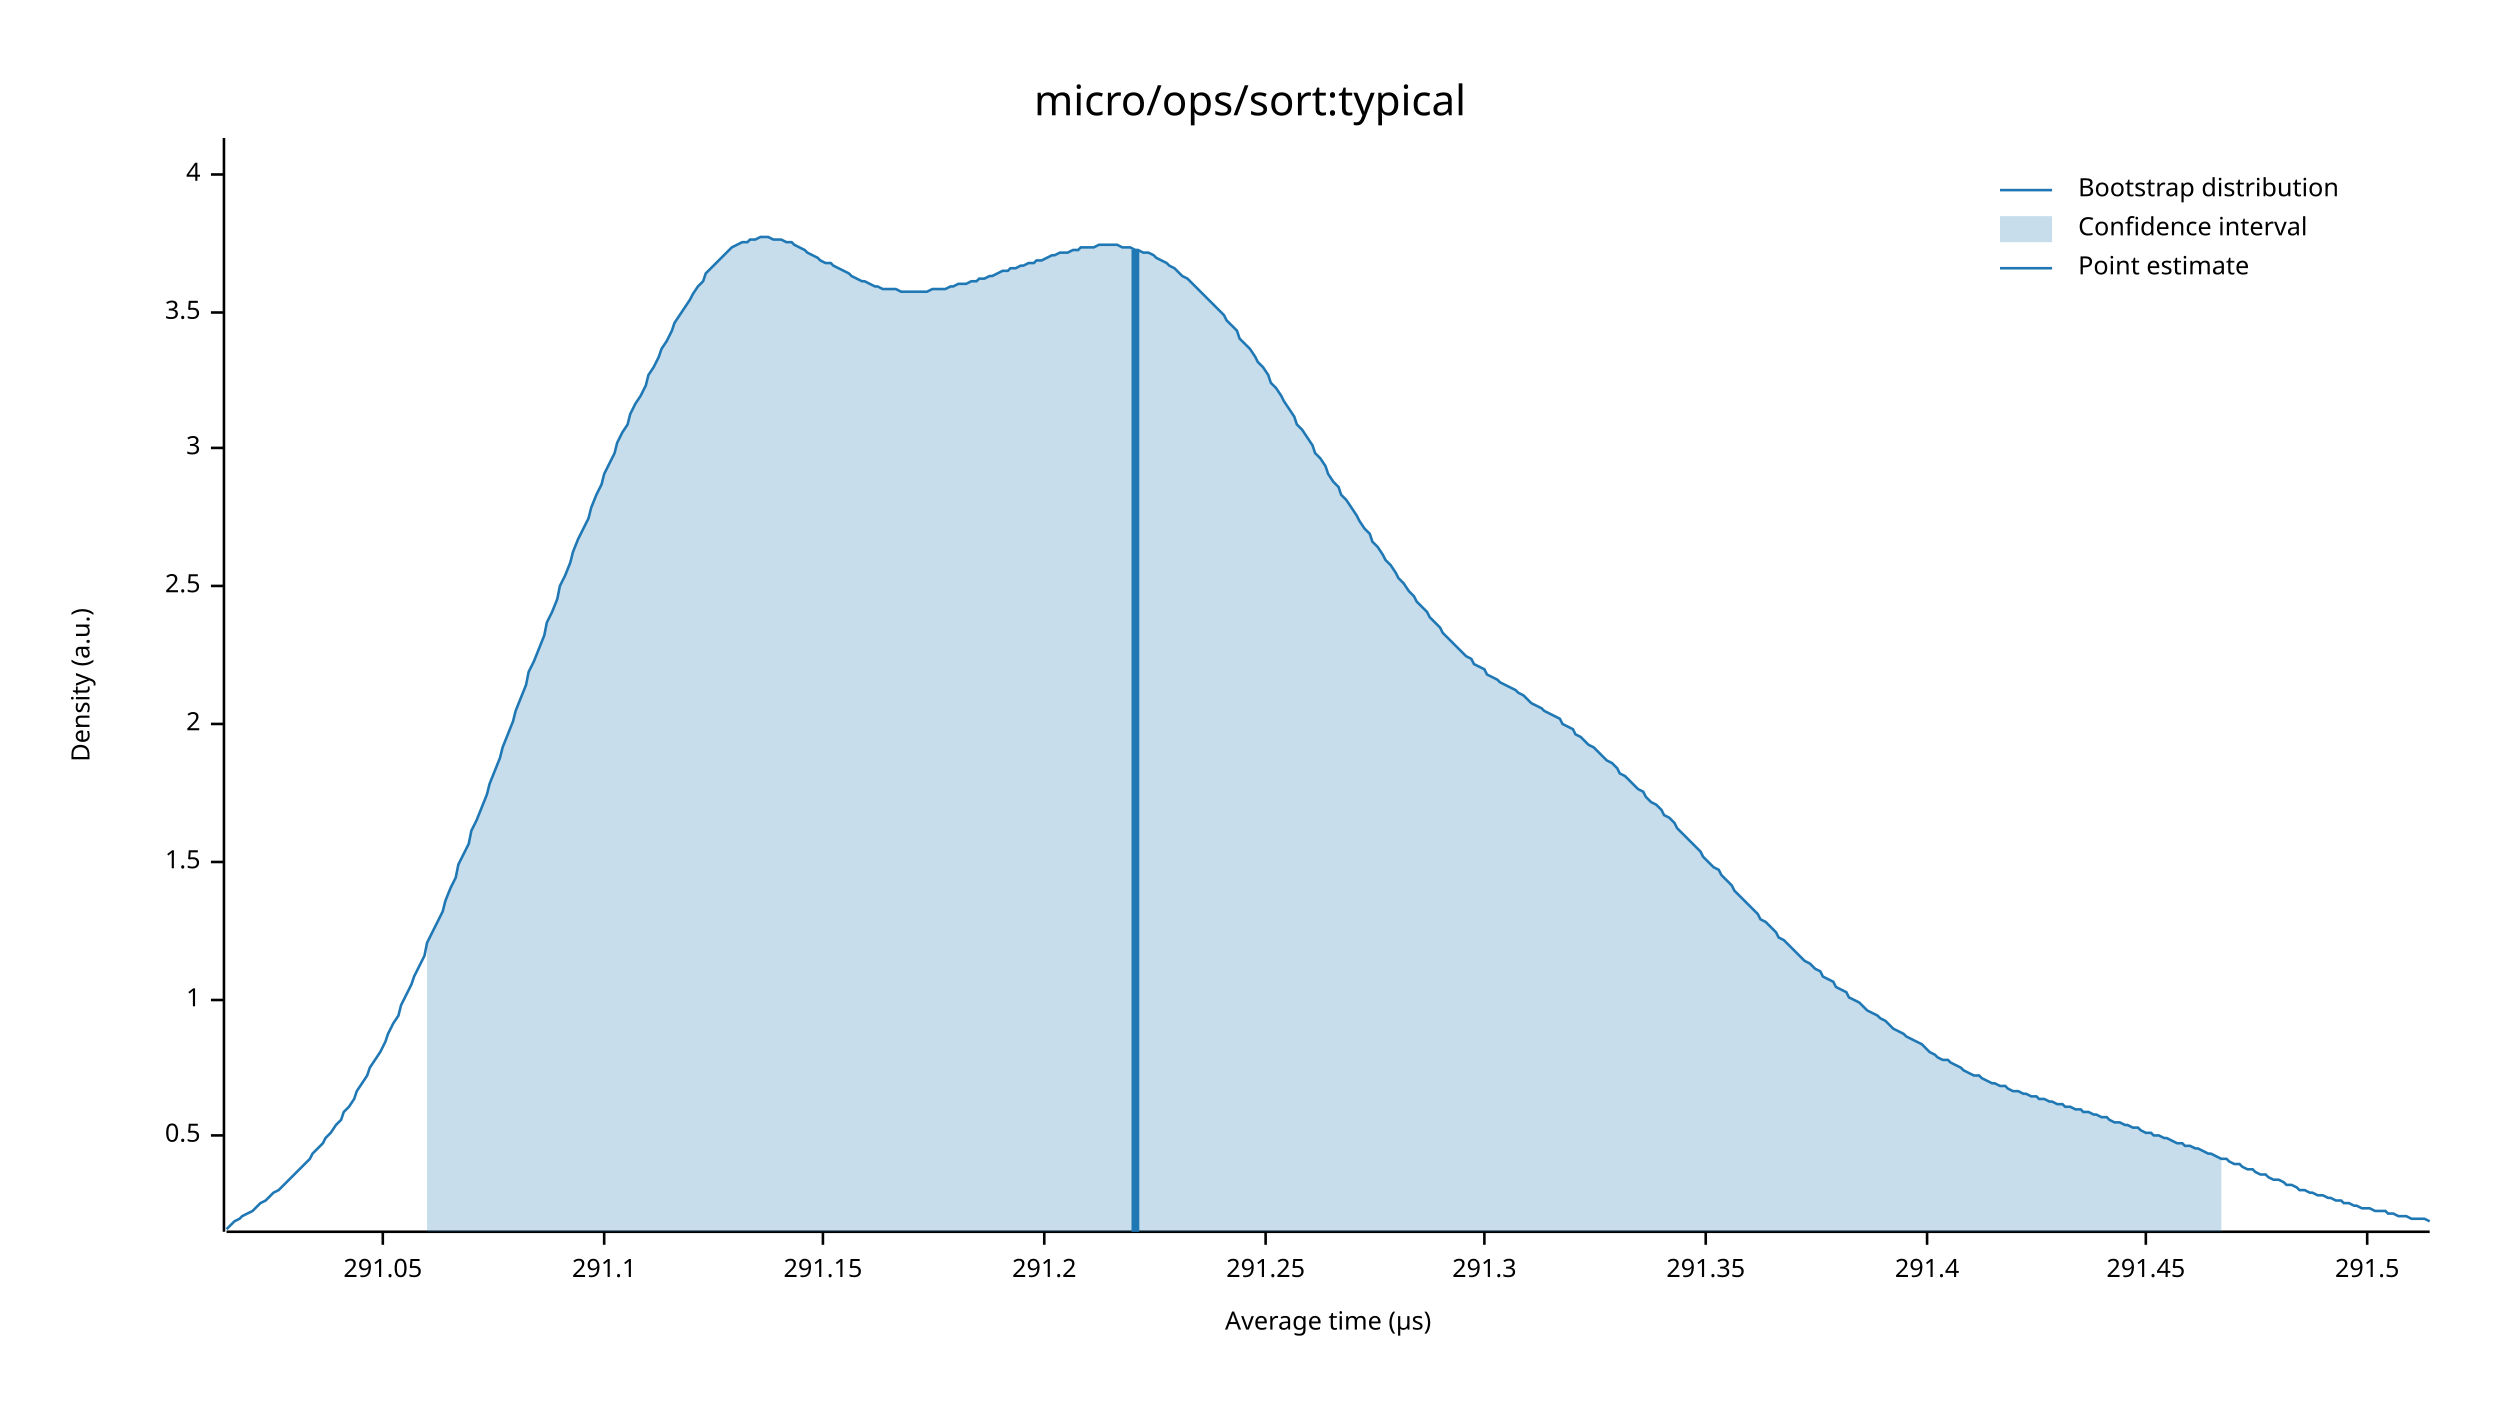
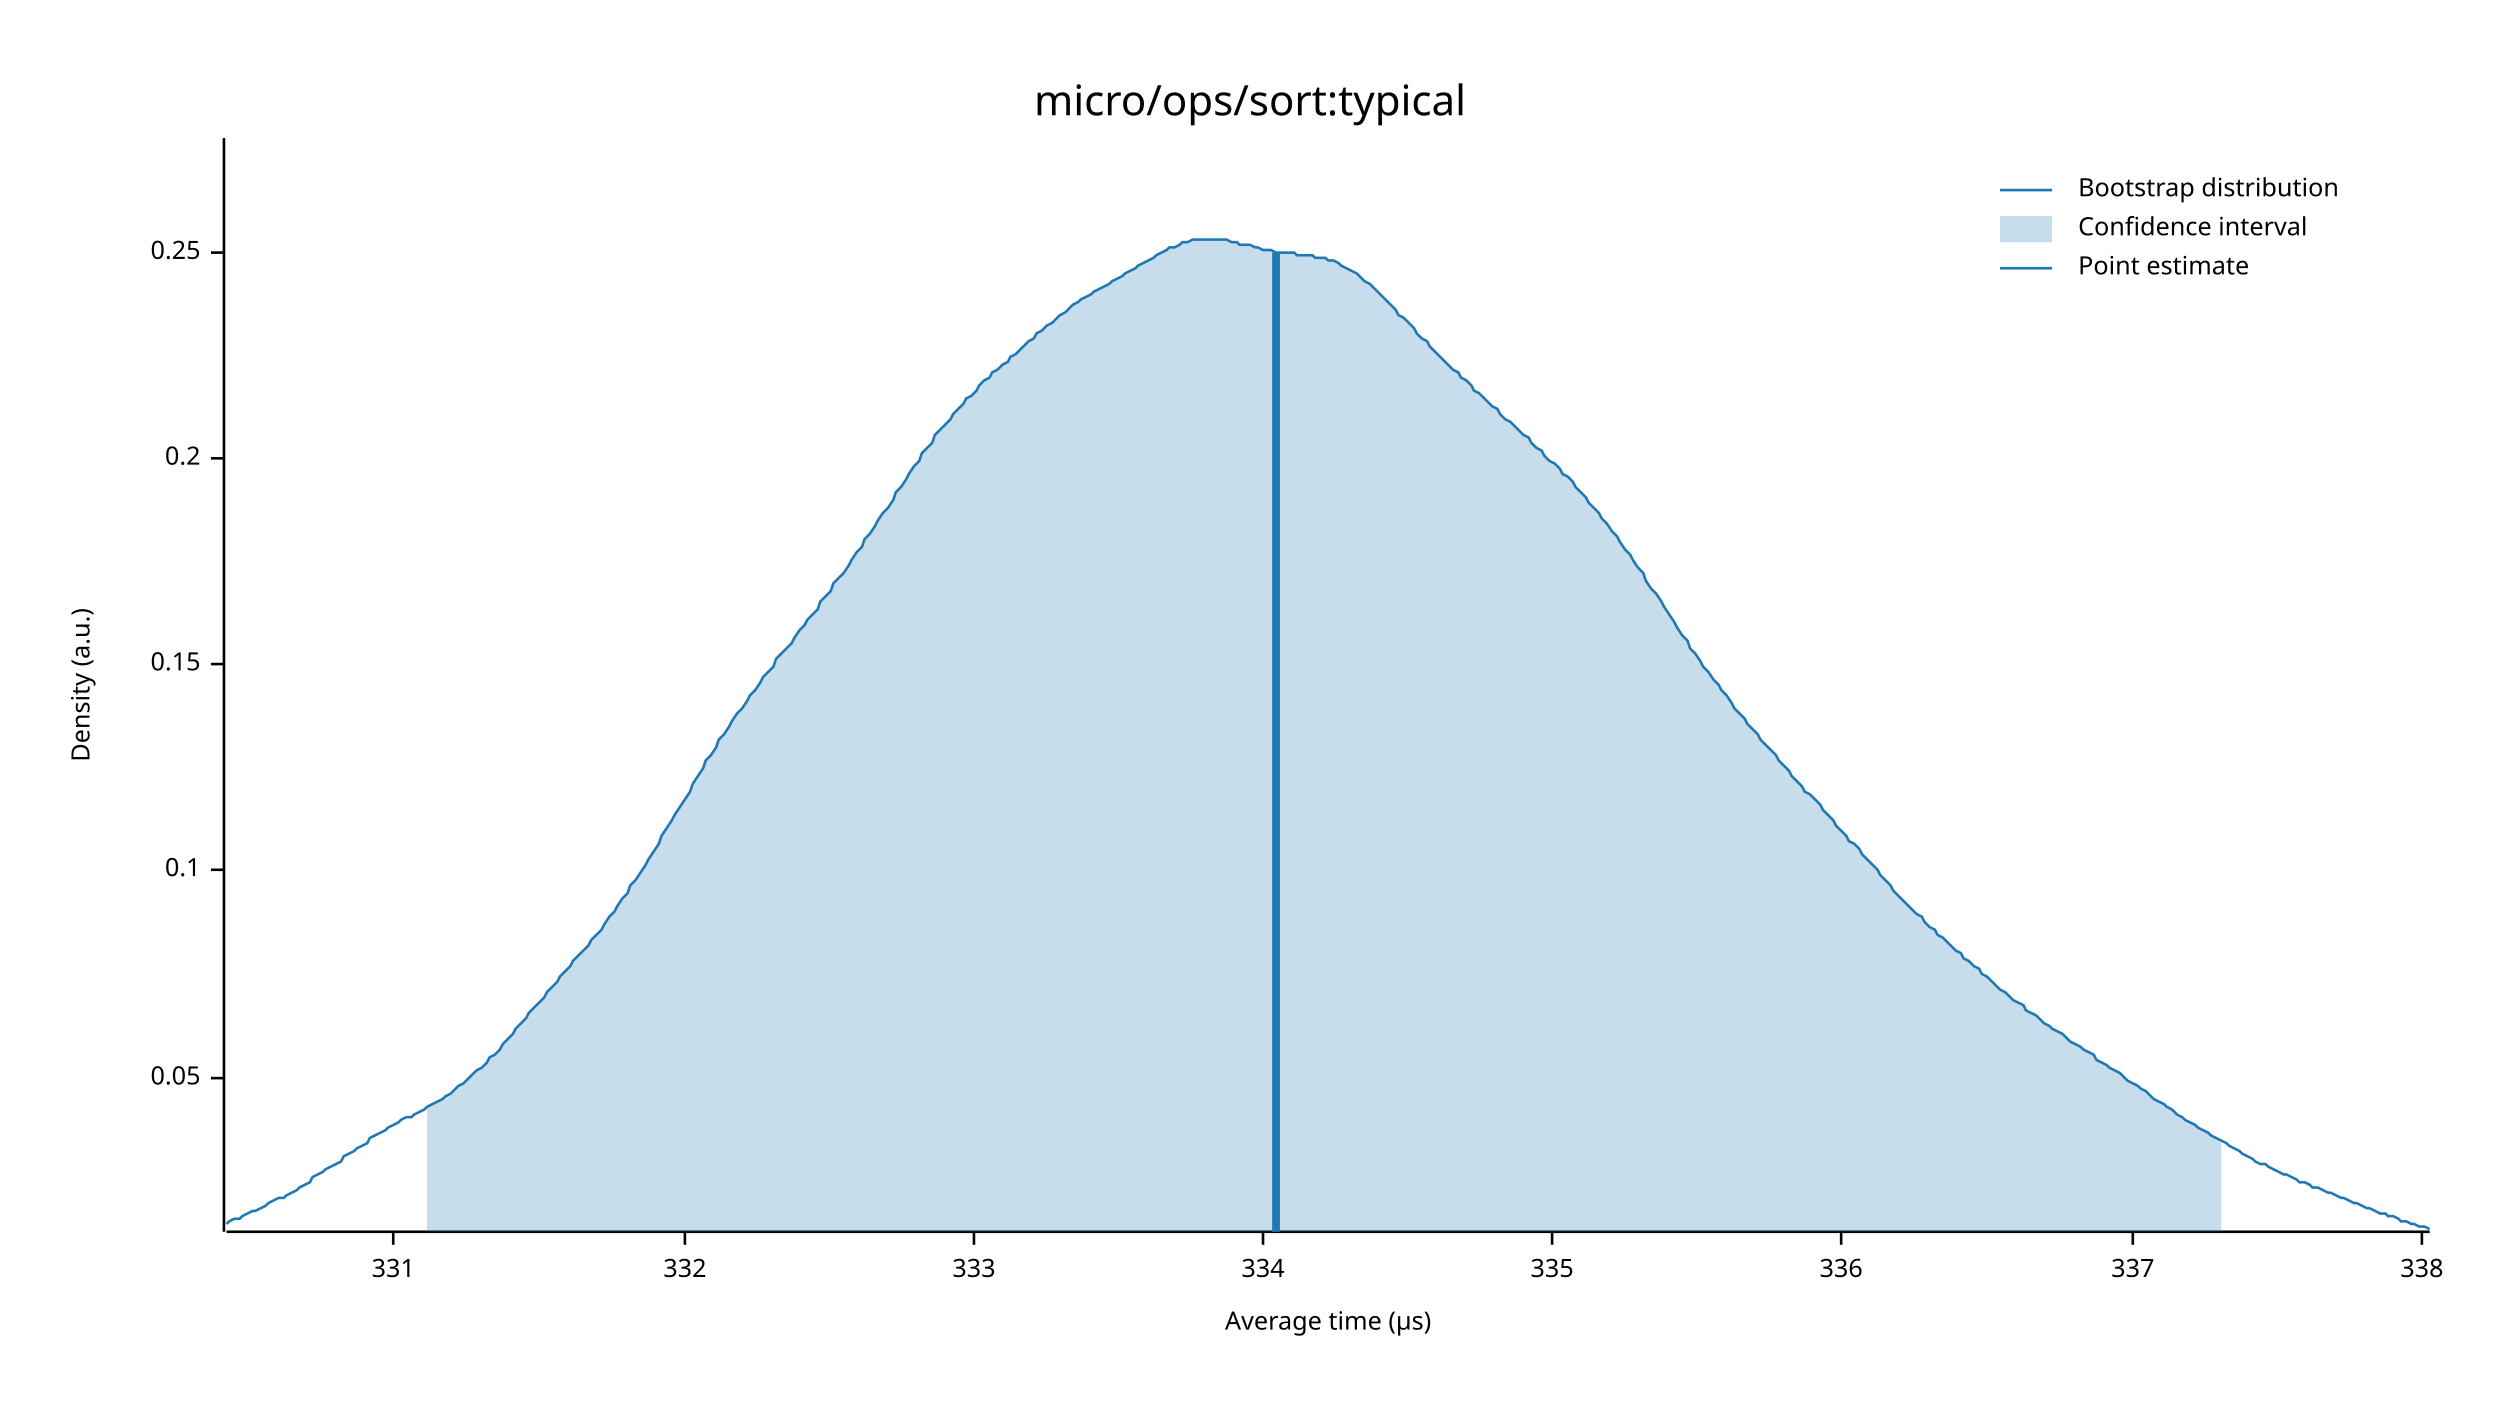
<svg xmlns="http://www.w3.org/2000/svg" width="960" height="540" viewBox="0 0 960 540">
  <text x="480" y="32" dy="0.76em" text-anchor="middle" font-family="sans-serif" font-size="16.129" opacity="1" fill="#000000">
micro/ops/sort:typical
</text>
  <text x="27" y="263" dy="0.76em" text-anchor="middle" font-family="sans-serif" font-size="9.677" opacity="1" fill="#000000" transform="rotate(270, 27, 263)">
Density (a.u.)
</text>
  <text x="510" y="513" dy="-0.5ex" text-anchor="middle" font-family="sans-serif" font-size="9.677" opacity="1" fill="#000000">
Average time (µs)
</text>
  <polyline fill="none" opacity="1" stroke="#000000" stroke-width="1" points="86,53 86,473 " />
-   <text x="77" y="436" dy="0.5ex" text-anchor="end" font-family="sans-serif" font-size="9.677" opacity="1" fill="#000000">
- 0.5
+   <text x="77" y="414" dy="0.5ex" text-anchor="end" font-family="sans-serif" font-size="9.677" opacity="1" fill="#000000">
+ 0.05
</text>
-   <polyline fill="none" opacity="1" stroke="#000000" stroke-width="1" points="81,436 86,436 " />
-   <text x="77" y="384" dy="0.5ex" text-anchor="end" font-family="sans-serif" font-size="9.677" opacity="1" fill="#000000">
- 1
+   <polyline fill="none" opacity="1" stroke="#000000" stroke-width="1" points="81,414 86,414 " />
+   <text x="77" y="334" dy="0.5ex" text-anchor="end" font-family="sans-serif" font-size="9.677" opacity="1" fill="#000000">
+ 0.1
</text>
-   <polyline fill="none" opacity="1" stroke="#000000" stroke-width="1" points="81,384 86,384 " />
-   <text x="77" y="331" dy="0.5ex" text-anchor="end" font-family="sans-serif" font-size="9.677" opacity="1" fill="#000000">
- 1.5
+   <polyline fill="none" opacity="1" stroke="#000000" stroke-width="1" points="81,334 86,334 " />
+   <text x="77" y="255" dy="0.5ex" text-anchor="end" font-family="sans-serif" font-size="9.677" opacity="1" fill="#000000">
+ 0.15
</text>
-   <polyline fill="none" opacity="1" stroke="#000000" stroke-width="1" points="81,331 86,331 " />
-   <text x="77" y="278" dy="0.5ex" text-anchor="end" font-family="sans-serif" font-size="9.677" opacity="1" fill="#000000">
- 2
+   <polyline fill="none" opacity="1" stroke="#000000" stroke-width="1" points="81,255 86,255 " />
+   <text x="77" y="176" dy="0.5ex" text-anchor="end" font-family="sans-serif" font-size="9.677" opacity="1" fill="#000000">
+ 0.2
</text>
-   <polyline fill="none" opacity="1" stroke="#000000" stroke-width="1" points="81,278 86,278 " />
-   <text x="77" y="225" dy="0.5ex" text-anchor="end" font-family="sans-serif" font-size="9.677" opacity="1" fill="#000000">
- 2.5
+   <polyline fill="none" opacity="1" stroke="#000000" stroke-width="1" points="81,176 86,176 " />
+   <text x="77" y="97" dy="0.5ex" text-anchor="end" font-family="sans-serif" font-size="9.677" opacity="1" fill="#000000">
+ 0.25
</text>
-   <polyline fill="none" opacity="1" stroke="#000000" stroke-width="1" points="81,225 86,225 " />
-   <text x="77" y="172" dy="0.5ex" text-anchor="end" font-family="sans-serif" font-size="9.677" opacity="1" fill="#000000">
- 3
+   <polyline fill="none" opacity="1" stroke="#000000" stroke-width="1" points="81,97 86,97 " />
+   <polyline fill="none" opacity="1" stroke="#000000" stroke-width="1" points="87,473 933,473 " />
+   <text x="151" y="483" dy="0.76em" text-anchor="middle" font-family="sans-serif" font-size="9.677" opacity="1" fill="#000000">
+ 331
</text>
-   <polyline fill="none" opacity="1" stroke="#000000" stroke-width="1" points="81,172 86,172 " />
-   <text x="77" y="120" dy="0.5ex" text-anchor="end" font-family="sans-serif" font-size="9.677" opacity="1" fill="#000000">
- 3.5
+   <polyline fill="none" opacity="1" stroke="#000000" stroke-width="1" points="151,473 151,478 " />
+   <text x="263" y="483" dy="0.76em" text-anchor="middle" font-family="sans-serif" font-size="9.677" opacity="1" fill="#000000">
+ 332
</text>
-   <polyline fill="none" opacity="1" stroke="#000000" stroke-width="1" points="81,120 86,120 " />
-   <text x="77" y="67" dy="0.5ex" text-anchor="end" font-family="sans-serif" font-size="9.677" opacity="1" fill="#000000">
- 4
+   <polyline fill="none" opacity="1" stroke="#000000" stroke-width="1" points="263,473 263,478 " />
+   <text x="374" y="483" dy="0.76em" text-anchor="middle" font-family="sans-serif" font-size="9.677" opacity="1" fill="#000000">
+ 333
</text>
-   <polyline fill="none" opacity="1" stroke="#000000" stroke-width="1" points="81,67 86,67 " />
-   <polyline fill="none" opacity="1" stroke="#000000" stroke-width="1" points="87,473 933,473 " />
-   <text x="147" y="483" dy="0.76em" text-anchor="middle" font-family="sans-serif" font-size="9.677" opacity="1" fill="#000000">
- 291.05
+   <polyline fill="none" opacity="1" stroke="#000000" stroke-width="1" points="374,473 374,478 " />
+   <text x="485" y="483" dy="0.76em" text-anchor="middle" font-family="sans-serif" font-size="9.677" opacity="1" fill="#000000">
+ 334
</text>
-   <polyline fill="none" opacity="1" stroke="#000000" stroke-width="1" points="147,473 147,478 " />
-   <text x="232" y="483" dy="0.76em" text-anchor="middle" font-family="sans-serif" font-size="9.677" opacity="1" fill="#000000">
- 291.1
+   <polyline fill="none" opacity="1" stroke="#000000" stroke-width="1" points="485,473 485,478 " />
+   <text x="596" y="483" dy="0.76em" text-anchor="middle" font-family="sans-serif" font-size="9.677" opacity="1" fill="#000000">
+ 335
</text>
-   <polyline fill="none" opacity="1" stroke="#000000" stroke-width="1" points="232,473 232,478 " />
-   <text x="316" y="483" dy="0.76em" text-anchor="middle" font-family="sans-serif" font-size="9.677" opacity="1" fill="#000000">
- 291.15
+   <polyline fill="none" opacity="1" stroke="#000000" stroke-width="1" points="596,473 596,478 " />
+   <text x="707" y="483" dy="0.76em" text-anchor="middle" font-family="sans-serif" font-size="9.677" opacity="1" fill="#000000">
+ 336
</text>
-   <polyline fill="none" opacity="1" stroke="#000000" stroke-width="1" points="316,473 316,478 " />
-   <text x="401" y="483" dy="0.76em" text-anchor="middle" font-family="sans-serif" font-size="9.677" opacity="1" fill="#000000">
- 291.2
+   <polyline fill="none" opacity="1" stroke="#000000" stroke-width="1" points="707,473 707,478 " />
+   <text x="819" y="483" dy="0.76em" text-anchor="middle" font-family="sans-serif" font-size="9.677" opacity="1" fill="#000000">
+ 337
</text>
-   <polyline fill="none" opacity="1" stroke="#000000" stroke-width="1" points="401,473 401,478 " />
-   <text x="486" y="483" dy="0.76em" text-anchor="middle" font-family="sans-serif" font-size="9.677" opacity="1" fill="#000000">
- 291.25
+   <polyline fill="none" opacity="1" stroke="#000000" stroke-width="1" points="819,473 819,478 " />
+   <text x="930" y="483" dy="0.76em" text-anchor="middle" font-family="sans-serif" font-size="9.677" opacity="1" fill="#000000">
+ 338
</text>
-   <polyline fill="none" opacity="1" stroke="#000000" stroke-width="1" points="486,473 486,478 " />
-   <text x="570" y="483" dy="0.76em" text-anchor="middle" font-family="sans-serif" font-size="9.677" opacity="1" fill="#000000">
- 291.3
- </text>
-   <polyline fill="none" opacity="1" stroke="#000000" stroke-width="1" points="570,473 570,478 " />
-   <text x="655" y="483" dy="0.76em" text-anchor="middle" font-family="sans-serif" font-size="9.677" opacity="1" fill="#000000">
- 291.35
- </text>
-   <polyline fill="none" opacity="1" stroke="#000000" stroke-width="1" points="655,473 655,478 " />
-   <text x="740" y="483" dy="0.76em" text-anchor="middle" font-family="sans-serif" font-size="9.677" opacity="1" fill="#000000">
- 291.4
- </text>
-   <polyline fill="none" opacity="1" stroke="#000000" stroke-width="1" points="740,473 740,478 " />
-   <text x="824" y="483" dy="0.76em" text-anchor="middle" font-family="sans-serif" font-size="9.677" opacity="1" fill="#000000">
- 291.45
- </text>
-   <polyline fill="none" opacity="1" stroke="#000000" stroke-width="1" points="824,473 824,478 " />
-   <text x="909" y="483" dy="0.76em" text-anchor="middle" font-family="sans-serif" font-size="9.677" opacity="1" fill="#000000">
- 291.5
- </text>
-   <polyline fill="none" opacity="1" stroke="#000000" stroke-width="1" points="909,473 909,478 " />
-   <polyline fill="none" opacity="1" stroke="#1F78B4" stroke-width="1" points="87,472 88,471 90,469 92,468 93,467 95,466 97,465 98,464 100,462 102,461 103,460 105,458 107,457 109,455 110,454 112,452 114,450 115,449 117,447 119,445 120,443 122,441 124,439 125,437 127,435 129,432 131,430 132,427 134,425 136,422 137,419 139,416 141,413 142,410 144,407 146,404 148,400 149,397 151,393 153,390 154,386 156,382 158,378 159,375 161,371 163,367 164,362 166,358 168,354 170,350 171,346 173,341 175,337 176,332 178,328 180,324 181,319 183,315 185,310 187,305 188,301 190,296 192,291 193,287 195,282 197,277 198,273 200,268 202,263 203,258 205,254 207,249 209,244 210,239 212,235 214,230 215,225 217,221 219,216 220,212 222,207 224,203 226,199 227,195 229,190 231,186 232,182 234,178 236,174 237,170 239,166 241,163 242,159 244,155 246,152 248,148 249,144 251,141 253,137 254,134 256,131 258,127 259,124 261,121 263,118 265,115 266,113 268,110 270,108 271,105 273,103 275,101 276,100 278,98 280,96 281,95 283,94 285,93 287,93 288,92 290,92 292,91 293,91 295,91 297,92 298,92 300,92 302,93 304,93 305,94 307,95 309,96 310,97 312,98 314,99 315,100 317,101 319,101 320,102 322,103 324,104 326,105 327,106 329,107 331,108 332,108 334,109 336,110 337,110 339,111 341,111 343,111 344,111 346,112 348,112 349,112 351,112 353,112 354,112 356,112 358,111 359,111 361,111 363,111 365,110 366,110 368,109 370,109 371,109 373,108 375,108 376,107 378,107 380,106 381,106 383,105 385,104 387,104 388,103 390,103 392,102 393,102 395,101 397,101 398,100 400,100 402,99 404,98 405,98 407,97 409,97 410,97 412,96 414,96 415,95 417,95 419,95 420,95 422,94 424,94 426,94 427,94 429,94 431,95 432,95 434,95 436,96 437,96 439,97 441,97 443,98 444,99 446,100 448,101 449,102 451,103 453,105 454,106 456,107 458,109 459,110 461,112 463,114 465,116 466,117 468,119 470,121 471,123 473,125 475,127 476,130 478,132 480,134 482,137 483,139 485,141 487,144 488,147 490,149 492,152 493,154 495,157 497,160 498,163 500,165 502,168 504,171 505,174 507,176 509,179 510,182 512,185 514,187 515,190 517,192 519,195 521,198 522,200 524,203 526,205 527,208 529,210 531,213 532,215 534,217 536,220 537,222 539,224 541,227 543,229 544,231 546,233 548,235 549,237 551,239 553,241 554,243 556,245 558,247 560,249 561,250 563,252 565,253 566,255 568,256 570,257 571,259 573,260 575,261 576,262 578,263 580,264 582,265 583,266 585,267 587,269 588,270 590,271 592,272 593,273 595,274 597,275 599,276 600,278 602,279 604,280 605,282 607,283 609,285 610,286 612,287 614,289 615,290 617,292 619,293 621,295 622,297 624,298 626,300 627,301 629,303 631,304 632,306 634,308 636,309 638,311 639,313 641,314 643,316 644,318 646,320 648,322 649,323 651,325 653,327 654,329 656,331 658,333 660,334 661,336 663,338 665,340 666,342 668,344 670,346 671,347 673,349 675,351 676,353 678,354 680,356 682,358 683,360 685,361 687,363 688,364 690,366 692,368 693,369 695,370 697,372 699,373 700,375 702,376 704,377 705,379 707,380 709,381 710,383 712,384 714,385 715,386 717,388 719,389 721,390 722,391 724,392 726,394 727,395 729,396 731,397 732,398 734,399 736,400 738,401 739,402 741,404 743,405 744,406 746,407 748,407 749,408 751,409 753,410 754,411 756,412 758,413 760,413 761,414 763,415 765,416 766,416 768,417 770,417 771,418 773,419 775,419 777,420 778,420 780,421 782,421 783,422 785,422 787,423 788,423 790,424 792,424 793,425 795,425 797,426 799,426 800,427 802,427 804,428 805,428 807,429 809,429 810,430 812,431 814,431 816,432 817,432 819,433 821,433 822,434 824,435 826,435 827,436 829,436 831,437 832,437 834,438 836,439 838,439 839,440 841,440 843,441 844,441 846,442 848,443 849,443 851,444 853,445 855,445 856,446 858,447 860,447 861,448 863,449 865,449 866,450 868,451 870,451 871,452 873,453 875,453 877,454 878,455 880,455 882,456 883,457 885,457 887,458 888,458 890,459 892,459 894,460 895,460 897,461 899,461 900,462 902,462 904,463 905,463 907,464 909,464 910,464 912,465 914,465 916,465 917,466 919,466 921,467 922,467 924,467 926,468 927,468 929,468 931,468 933,469 " />
-   <polygon opacity="0.25" fill="#1F78B4" points="164,362 166,358 168,354 170,350 171,346 173,341 175,337 176,332 178,328 180,324 181,319 183,315 185,310 187,305 188,301 190,296 192,291 193,287 195,282 197,277 198,273 200,268 202,263 203,258 205,254 207,249 209,244 210,239 212,235 214,230 215,225 217,221 219,216 220,212 222,207 224,203 226,199 227,195 229,190 231,186 232,182 234,178 236,174 237,170 239,166 241,163 242,159 244,155 246,152 248,148 249,144 251,141 253,137 254,134 256,131 258,127 259,124 261,121 263,118 265,115 266,113 268,110 270,108 271,105 273,103 275,101 276,100 278,98 280,96 281,95 283,94 285,93 287,93 288,92 290,92 292,91 293,91 295,91 297,92 298,92 300,92 302,93 304,93 305,94 307,95 309,96 310,97 312,98 314,99 315,100 317,101 319,101 320,102 322,103 324,104 326,105 327,106 329,107 331,108 332,108 334,109 336,110 337,110 339,111 341,111 343,111 344,111 346,112 348,112 349,112 351,112 353,112 354,112 356,112 358,111 359,111 361,111 363,111 365,110 366,110 368,109 370,109 371,109 373,108 375,108 376,107 378,107 380,106 381,106 383,105 385,104 387,104 388,103 390,103 392,102 393,102 395,101 397,101 398,100 400,100 402,99 404,98 405,98 407,97 409,97 410,97 412,96 414,96 415,95 417,95 419,95 420,95 422,94 424,94 426,94 427,94 429,94 431,95 432,95 434,95 436,96 437,96 439,97 441,97 443,98 444,99 446,100 448,101 449,102 451,103 453,105 454,106 456,107 458,109 459,110 461,112 463,114 465,116 466,117 468,119 470,121 471,123 473,125 475,127 476,130 478,132 480,134 482,137 483,139 485,141 487,144 488,147 490,149 492,152 493,154 495,157 497,160 498,163 500,165 502,168 504,171 505,174 507,176 509,179 510,182 512,185 514,187 515,190 517,192 519,195 521,198 522,200 524,203 526,205 527,208 529,210 531,213 532,215 534,217 536,220 537,222 539,224 541,227 543,229 544,231 546,233 548,235 549,237 551,239 553,241 554,243 556,245 558,247 560,249 561,250 563,252 565,253 566,255 568,256 570,257 571,259 573,260 575,261 576,262 578,263 580,264 582,265 583,266 585,267 587,269 588,270 590,271 592,272 593,273 595,274 597,275 599,276 600,278 602,279 604,280 605,282 607,283 609,285 610,286 612,287 614,289 615,290 617,292 619,293 621,295 622,297 624,298 626,300 627,301 629,303 631,304 632,306 634,308 636,309 638,311 639,313 641,314 643,316 644,318 646,320 648,322 649,323 651,325 653,327 654,329 656,331 658,333 660,334 661,336 663,338 665,340 666,342 668,344 670,346 671,347 673,349 675,351 676,353 678,354 680,356 682,358 683,360 685,361 687,363 688,364 690,366 692,368 693,369 695,370 697,372 699,373 700,375 702,376 704,377 705,379 707,380 709,381 710,383 712,384 714,385 715,386 717,388 719,389 721,390 722,391 724,392 726,394 727,395 729,396 731,397 732,398 734,399 736,400 738,401 739,402 741,404 743,405 744,406 746,407 748,407 749,408 751,409 753,410 754,411 756,412 758,413 760,413 761,414 763,415 765,416 766,416 768,417 770,417 771,418 773,419 775,419 777,420 778,420 780,421 782,421 783,422 785,422 787,423 788,423 790,424 792,424 793,425 795,425 797,426 799,426 800,427 802,427 804,428 805,428 807,429 809,429 810,430 812,431 814,431 816,432 817,432 819,433 821,433 822,434 824,435 826,435 827,436 829,436 831,437 832,437 834,438 836,439 838,439 839,440 841,440 843,441 844,441 846,442 848,443 849,443 851,444 853,445 853,473 164,473 " />
-   <polyline fill="none" opacity="1" stroke="#1F78B4" stroke-width="3" points="436,473 436,96 " />
+   <polyline fill="none" opacity="1" stroke="#000000" stroke-width="1" points="930,473 930,478 " />
+   <polyline fill="none" opacity="1" stroke="#1F78B4" stroke-width="1" points="87,470 88,469 90,468 92,468 93,467 95,466 97,465 98,465 100,464 102,463 103,462 105,461 107,460 109,460 110,459 112,458 114,457 115,456 117,455 119,454 120,452 122,451 124,450 125,449 127,448 129,447 131,446 132,444 134,443 136,442 137,441 139,440 141,439 142,437 144,436 146,435 148,434 149,433 151,432 153,431 154,430 156,429 158,429 159,428 161,427 163,426 164,425 166,424 168,423 170,422 171,421 173,420 175,418 176,417 178,416 180,414 181,413 183,411 185,410 187,408 188,406 190,405 192,403 193,401 195,399 197,397 198,395 200,393 202,391 203,389 205,387 207,385 209,383 210,381 212,379 214,377 215,375 217,373 219,371 220,369 222,367 224,365 226,363 227,361 229,359 231,357 232,355 234,352 236,350 237,348 239,345 241,343 242,340 244,338 246,335 248,332 249,330 251,327 253,324 254,321 256,318 258,315 259,313 261,310 263,307 265,304 266,301 268,298 270,295 271,292 273,290 275,287 276,284 278,282 280,279 281,277 283,274 285,272 287,269 288,267 290,265 292,262 293,260 295,258 297,256 298,253 300,251 302,249 304,247 305,245 307,242 309,240 310,238 312,236 314,234 315,231 317,229 319,227 320,224 322,222 324,220 326,217 327,215 329,212 331,210 332,207 334,205 336,202 337,200 339,197 341,195 343,192 344,189 346,187 348,184 349,182 351,179 353,177 354,174 356,172 358,170 359,167 361,165 363,163 365,161 366,159 368,157 370,155 371,153 373,152 375,150 376,148 378,146 380,145 381,143 383,142 385,140 387,139 388,137 390,136 392,134 393,133 395,131 397,130 398,128 400,127 402,125 404,124 405,123 407,121 409,120 410,119 412,117 414,116 415,115 417,114 419,113 420,112 422,111 424,110 426,109 427,108 429,107 431,106 432,105 434,104 436,103 437,102 439,101 441,100 443,99 444,98 446,97 448,96 449,95 451,95 453,94 454,93 456,93 458,92 459,92 461,92 463,92 465,92 466,92 468,92 470,92 471,92 473,93 475,93 476,94 478,94 480,94 482,95 483,95 485,96 487,96 488,96 490,97 492,97 493,97 495,97 497,97 498,98 500,98 502,98 504,98 505,99 507,99 509,99 510,100 512,100 514,101 515,102 517,103 519,104 521,105 522,106 524,108 526,109 527,110 529,112 531,114 532,115 534,117 536,119 537,121 539,122 541,124 543,126 544,128 546,130 548,131 549,133 551,135 553,137 554,138 556,140 558,142 560,143 561,145 563,146 565,148 566,150 568,151 570,153 571,154 573,156 575,157 576,159 578,161 580,162 582,164 583,165 585,167 587,168 588,170 590,172 592,173 593,175 595,177 597,178 599,180 600,182 602,183 604,185 605,187 607,189 609,191 610,193 612,195 614,197 615,199 617,201 619,204 621,206 622,208 624,211 626,213 627,215 629,218 631,220 632,223 634,226 636,228 638,231 639,233 641,236 643,239 644,241 646,244 648,246 649,249 651,251 653,254 654,256 656,258 658,261 660,263 661,265 663,267 665,270 666,272 668,274 670,276 671,278 673,280 675,282 676,284 678,286 680,288 682,290 683,292 685,294 687,296 688,298 690,300 692,302 693,304 695,305 697,307 699,309 700,311 702,313 704,315 705,317 707,319 709,321 710,323 712,324 714,326 715,328 717,330 719,332 721,334 722,336 724,338 726,340 727,342 729,344 731,346 732,347 734,349 736,351 738,352 739,354 741,356 743,357 744,359 746,360 748,362 749,363 751,365 753,366 754,368 756,369 758,371 760,372 761,374 763,375 765,377 766,378 768,380 770,381 771,382 773,384 775,385 777,386 778,388 780,389 782,390 783,391 785,393 787,394 788,395 790,396 792,397 793,398 795,400 797,401 799,402 800,403 802,404 804,405 805,407 807,408 809,409 810,410 812,411 814,412 816,414 817,415 819,416 821,417 822,418 824,419 826,421 827,422 829,423 831,424 832,425 834,426 836,428 838,429 839,430 841,431 843,432 844,433 846,434 848,435 849,436 851,437 853,438 855,439 856,440 858,441 860,442 861,443 863,444 865,445 866,446 868,447 870,447 871,448 873,449 875,450 877,451 878,451 880,452 882,453 883,454 885,454 887,455 888,456 890,456 892,457 894,458 895,458 897,459 899,460 900,460 902,461 904,462 905,462 907,463 909,464 910,464 912,465 914,466 916,466 917,467 919,467 921,468 922,469 924,469 926,470 927,470 929,471 931,471 933,472 " />
+   <polygon opacity="0.25" fill="#1F78B4" points="164,425 166,424 168,423 170,422 171,421 173,420 175,418 176,417 178,416 180,414 181,413 183,411 185,410 187,408 188,406 190,405 192,403 193,401 195,399 197,397 198,395 200,393 202,391 203,389 205,387 207,385 209,383 210,381 212,379 214,377 215,375 217,373 219,371 220,369 222,367 224,365 226,363 227,361 229,359 231,357 232,355 234,352 236,350 237,348 239,345 241,343 242,340 244,338 246,335 248,332 249,330 251,327 253,324 254,321 256,318 258,315 259,313 261,310 263,307 265,304 266,301 268,298 270,295 271,292 273,290 275,287 276,284 278,282 280,279 281,277 283,274 285,272 287,269 288,267 290,265 292,262 293,260 295,258 297,256 298,253 300,251 302,249 304,247 305,245 307,242 309,240 310,238 312,236 314,234 315,231 317,229 319,227 320,224 322,222 324,220 326,217 327,215 329,212 331,210 332,207 334,205 336,202 337,200 339,197 341,195 343,192 344,189 346,187 348,184 349,182 351,179 353,177 354,174 356,172 358,170 359,167 361,165 363,163 365,161 366,159 368,157 370,155 371,153 373,152 375,150 376,148 378,146 380,145 381,143 383,142 385,140 387,139 388,137 390,136 392,134 393,133 395,131 397,130 398,128 400,127 402,125 404,124 405,123 407,121 409,120 410,119 412,117 414,116 415,115 417,114 419,113 420,112 422,111 424,110 426,109 427,108 429,107 431,106 432,105 434,104 436,103 437,102 439,101 441,100 443,99 444,98 446,97 448,96 449,95 451,95 453,94 454,93 456,93 458,92 459,92 461,92 463,92 465,92 466,92 468,92 470,92 471,92 473,93 475,93 476,94 478,94 480,94 482,95 483,95 485,96 487,96 488,96 490,97 492,97 493,97 495,97 497,97 498,98 500,98 502,98 504,98 505,99 507,99 509,99 510,100 512,100 514,101 515,102 517,103 519,104 521,105 522,106 524,108 526,109 527,110 529,112 531,114 532,115 534,117 536,119 537,121 539,122 541,124 543,126 544,128 546,130 548,131 549,133 551,135 553,137 554,138 556,140 558,142 560,143 561,145 563,146 565,148 566,150 568,151 570,153 571,154 573,156 575,157 576,159 578,161 580,162 582,164 583,165 585,167 587,168 588,170 590,172 592,173 593,175 595,177 597,178 599,180 600,182 602,183 604,185 605,187 607,189 609,191 610,193 612,195 614,197 615,199 617,201 619,204 621,206 622,208 624,211 626,213 627,215 629,218 631,220 632,223 634,226 636,228 638,231 639,233 641,236 643,239 644,241 646,244 648,246 649,249 651,251 653,254 654,256 656,258 658,261 660,263 661,265 663,267 665,270 666,272 668,274 670,276 671,278 673,280 675,282 676,284 678,286 680,288 682,290 683,292 685,294 687,296 688,298 690,300 692,302 693,304 695,305 697,307 699,309 700,311 702,313 704,315 705,317 707,319 709,321 710,323 712,324 714,326 715,328 717,330 719,332 721,334 722,336 724,338 726,340 727,342 729,344 731,346 732,347 734,349 736,351 738,352 739,354 741,356 743,357 744,359 746,360 748,362 749,363 751,365 753,366 754,368 756,369 758,371 760,372 761,374 763,375 765,377 766,378 768,380 770,381 771,382 773,384 775,385 777,386 778,388 780,389 782,390 783,391 785,393 787,394 788,395 790,396 792,397 793,398 795,400 797,401 799,402 800,403 802,404 804,405 805,407 807,408 809,409 810,410 812,411 814,412 816,414 817,415 819,416 821,417 822,418 824,419 826,421 827,422 829,423 831,424 832,425 834,426 836,428 838,429 839,430 841,431 843,432 844,433 846,434 848,435 849,436 851,437 853,438 853,473 164,473 " />
+   <polyline fill="none" opacity="1" stroke="#1F78B4" stroke-width="3" points="490,473 490,97 " />
  <text x="798" y="68" dy="0.76em" text-anchor="start" font-family="sans-serif" font-size="9.677" opacity="1" fill="#000000">
Bootstrap distribution
</text>
  <text x="798" y="83" dy="0.76em" text-anchor="start" font-family="sans-serif" font-size="9.677" opacity="1" fill="#000000">
Confidence interval
</text>
  <text x="798" y="98" dy="0.76em" text-anchor="start" font-family="sans-serif" font-size="9.677" opacity="1" fill="#000000">
Point estimate
</text>
  <polyline fill="none" opacity="1" stroke="#1F78B4" stroke-width="1" points="768,73 788,73 " />
  <rect x="768" y="83" width="20" height="10" opacity="0.25" fill="#1F78B4" stroke="none" />
  <polyline fill="none" opacity="1" stroke="#1F78B4" stroke-width="1" points="768,103 788,103 " />
</svg>
